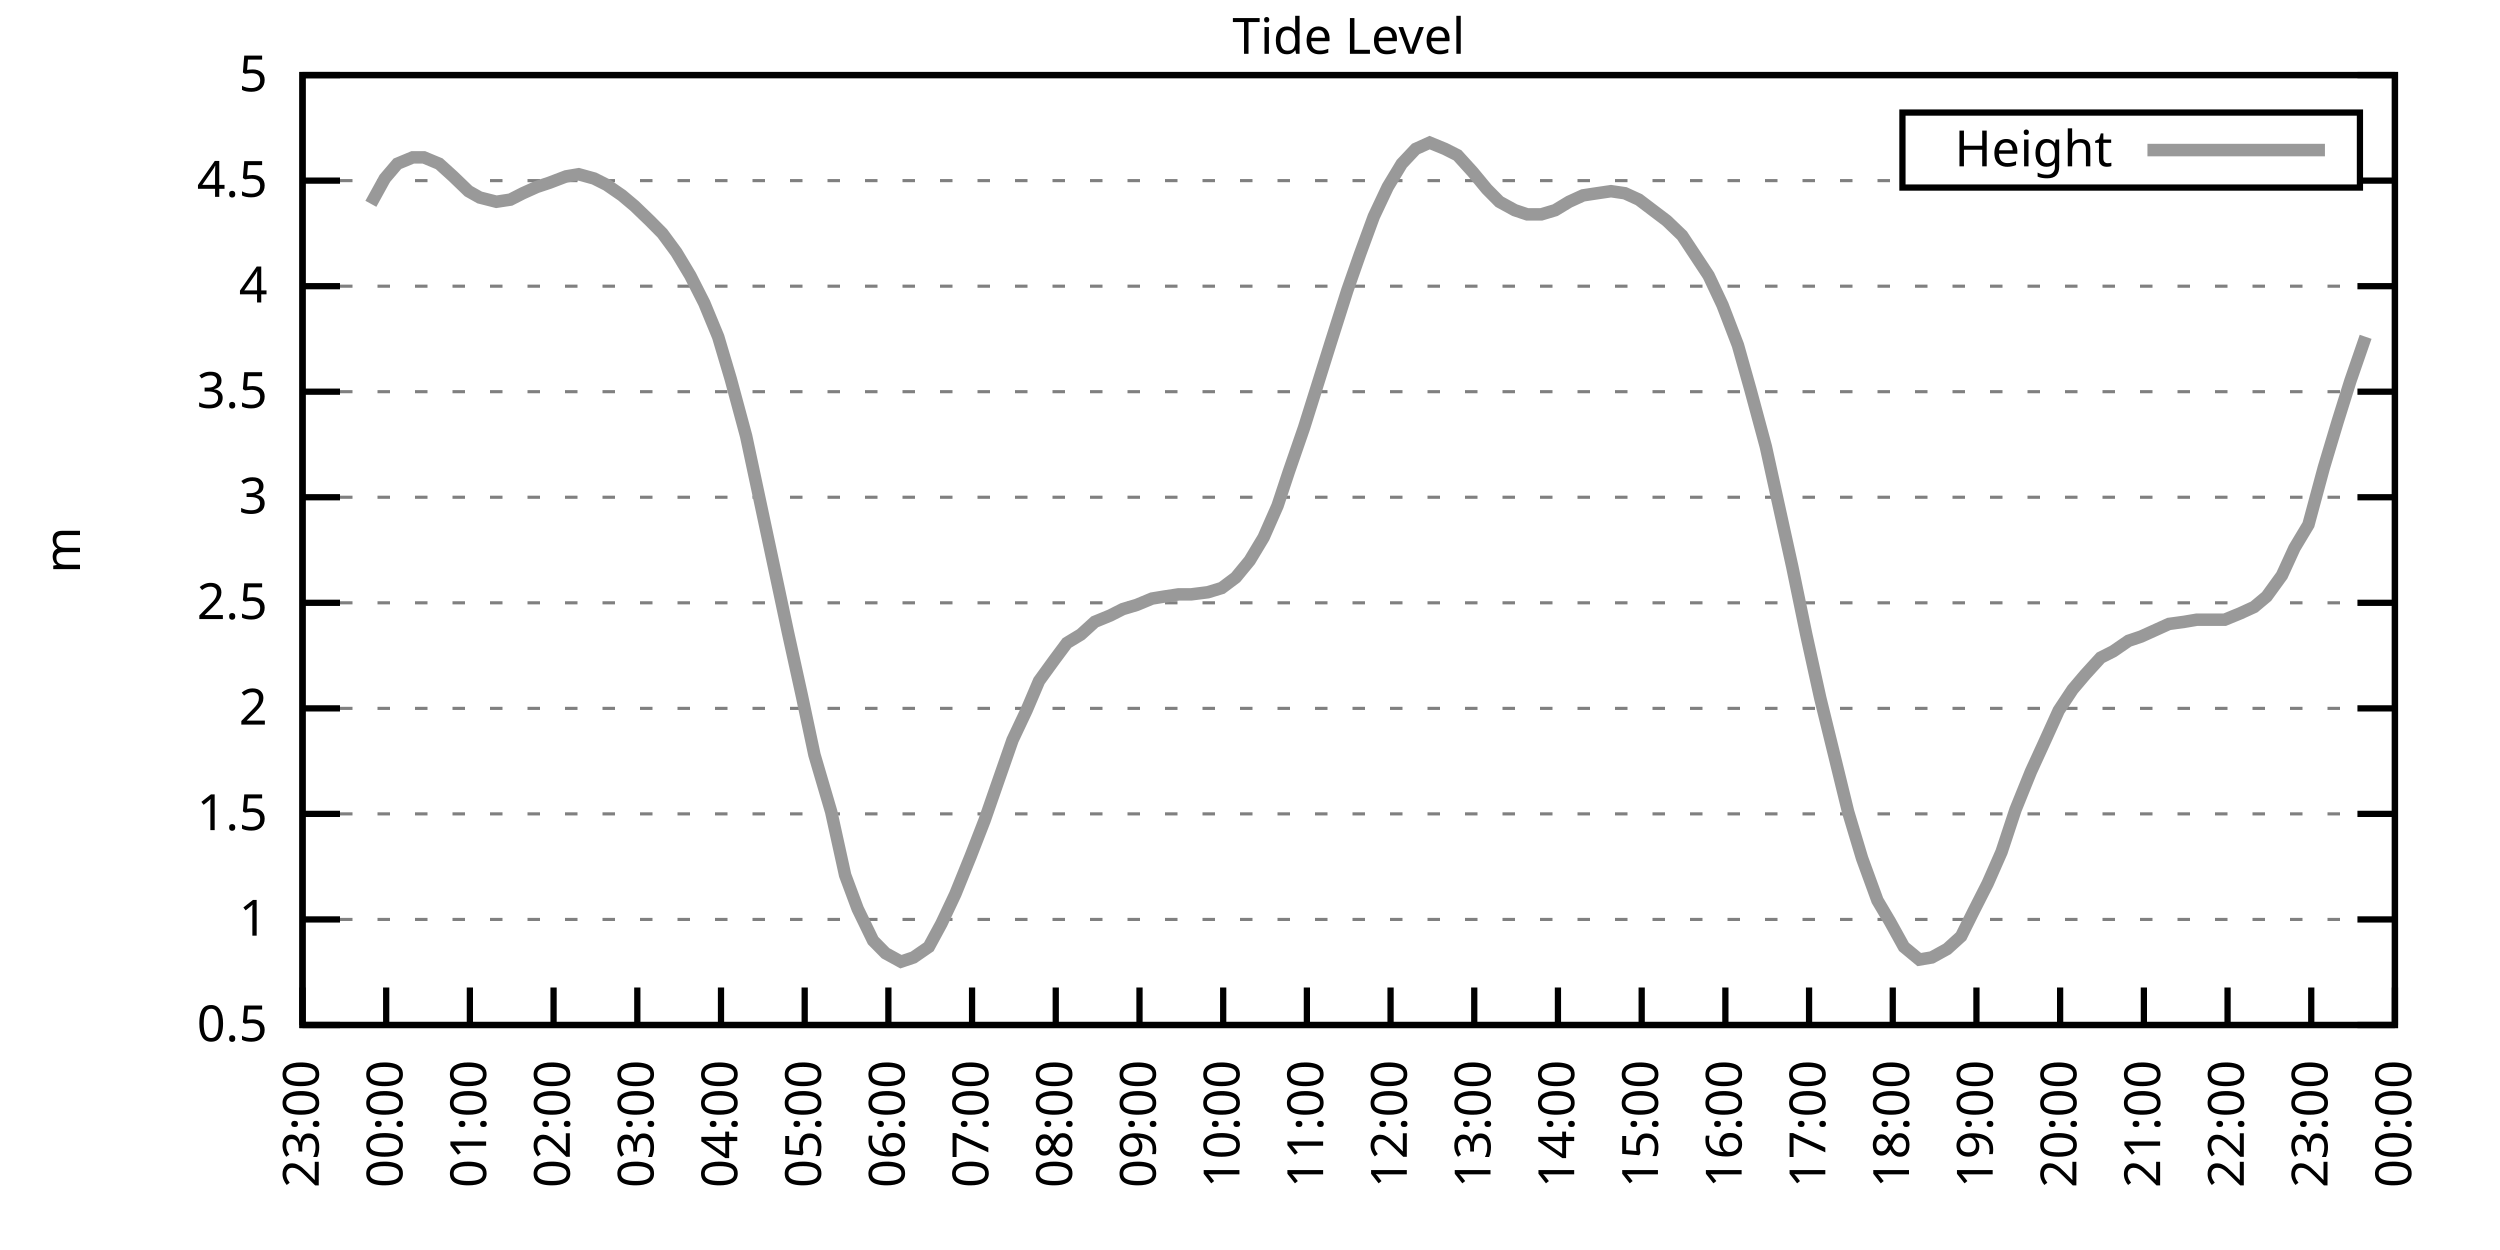
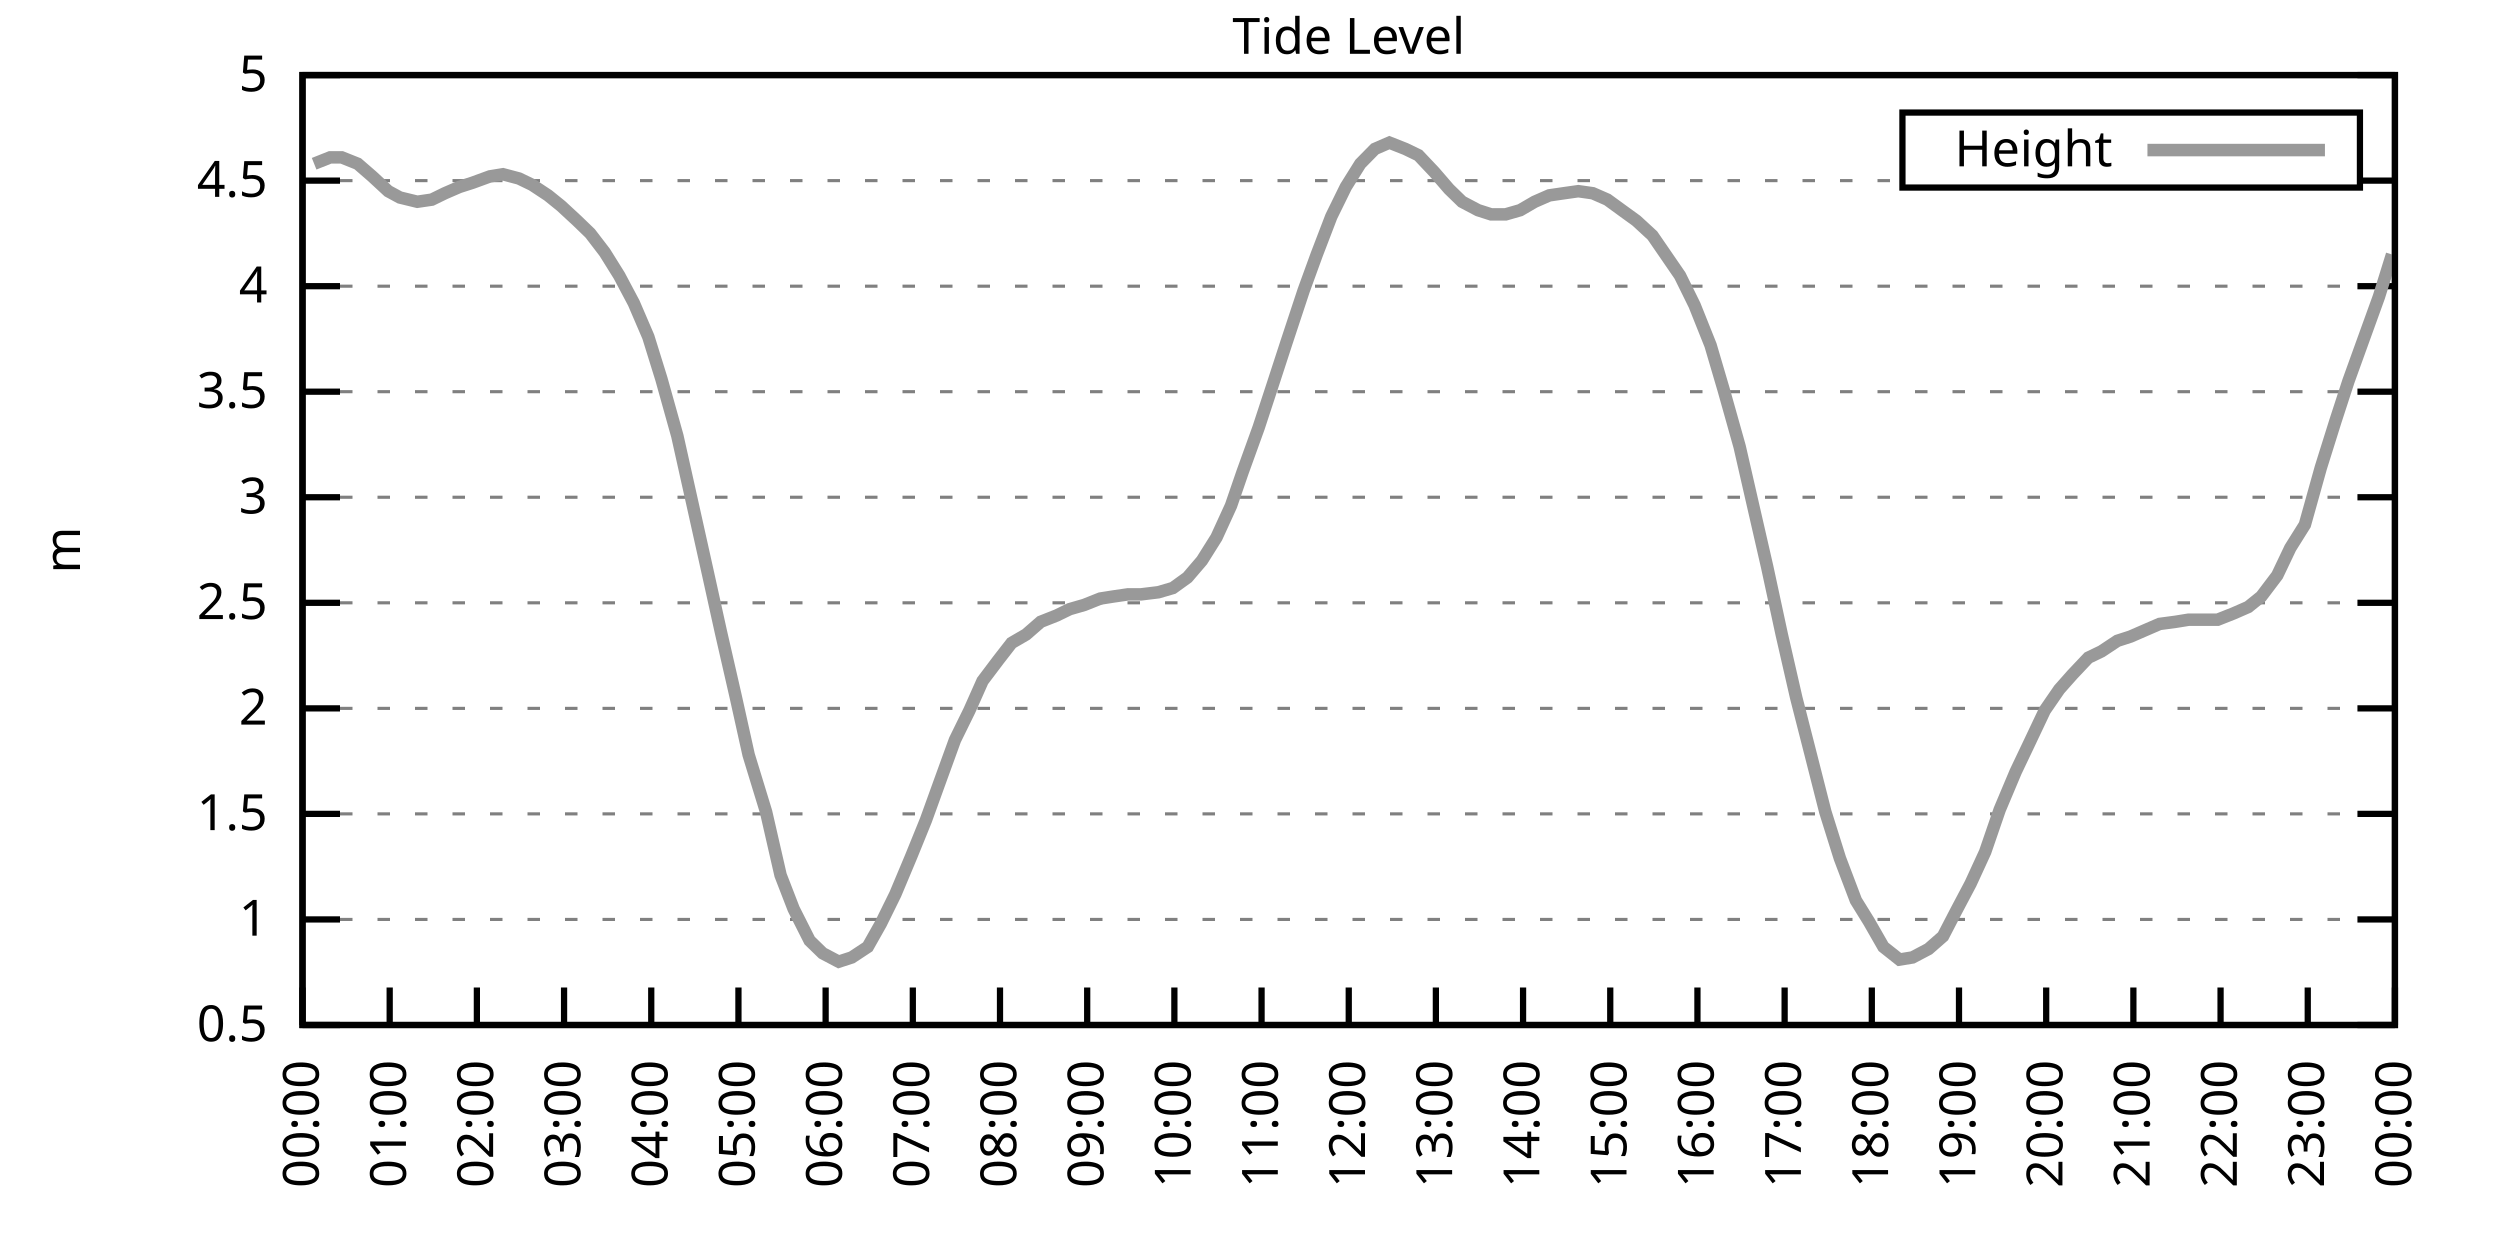
<svg xmlns="http://www.w3.org/2000/svg" xmlns:xlink="http://www.w3.org/1999/xlink" width="400" height="200" viewBox="0 0 400 200">
  <g id="gnuplot_canvas">
    <rect x="0" y="0" width="400" height="200" fill="none" />
    <defs>
      <circle id="gpDot" r="0.5" stroke-width="0.5" stroke="currentColor" />
      <path id="gpPt0" stroke-width="0.333" stroke="currentColor" d="M-1,0 h2 M0,-1 v2" />
      <path id="gpPt1" stroke-width="0.333" stroke="currentColor" d="M-1,-1 L1,1 M1,-1 L-1,1" />
      <path id="gpPt2" stroke-width="0.333" stroke="currentColor" d="M-1,0 L1,0 M0,-1 L0,1 M-1,-1 L1,1 M-1,1 L1,-1" />
      <rect id="gpPt3" stroke-width="0.333" stroke="currentColor" x="-1" y="-1" width="2" height="2" />
      <rect id="gpPt4" stroke-width="0.333" stroke="currentColor" fill="currentColor" x="-1" y="-1" width="2" height="2" />
      <circle id="gpPt5" stroke-width="0.333" stroke="currentColor" cx="0" cy="0" r="1" />
      <use xlink:href="#gpPt5" id="gpPt6" fill="currentColor" stroke="none" />
      <path id="gpPt7" stroke-width="0.333" stroke="currentColor" d="M0,-1.33 L-1.33,0.67 L1.33,0.67 z" />
      <use xlink:href="#gpPt7" id="gpPt8" fill="currentColor" stroke="none" />
      <use xlink:href="#gpPt7" id="gpPt9" stroke="currentColor" transform="rotate(180)" />
      <use xlink:href="#gpPt9" id="gpPt10" fill="currentColor" stroke="none" />
      <use xlink:href="#gpPt3" id="gpPt11" stroke="currentColor" transform="rotate(45)" />
      <use xlink:href="#gpPt11" id="gpPt12" fill="currentColor" stroke="none" />
      <path id="gpPt13" stroke-width="0.333" stroke="currentColor" d="M0,1.330 L1.265,0.411 L0.782,-1.067 L-0.782,-1.076 L-1.265,0.411 z" />
      <use xlink:href="#gpPt13" id="gpPt14" fill="currentColor" stroke="none" />
      <filter id="textbox" filterUnits="objectBoundingBox" x="0" y="0" height="1" width="1">
        <feFlood flood-color="white" flood-opacity="1" result="bgnd" />
        <feComposite in="SourceGraphic" in2="bgnd" operator="atop" />
      </filter>
      <filter id="greybox" filterUnits="objectBoundingBox" x="0" y="0" height="1" width="1">
        <feFlood flood-color="lightgrey" flood-opacity="1" result="grey" />
        <feComposite in="SourceGraphic" in2="grey" operator="atop" />
      </filter>
    </defs>
    <g fill="none" color="white" stroke="currentColor" stroke-width="1.00" stroke-linecap="butt" stroke-linejoin="miter">
</g>
    <g fill="none" color="black" stroke="currentColor" stroke-width="1.00" stroke-linecap="butt" stroke-linejoin="miter">
      <g stroke="none" shape-rendering="crispEdges">
        <polygon fill="rgb(255, 255, 255)" points="48.40,164.00 383.18,164.00 383.18,12.02 48.40,12.02 " />
      </g>
    </g>
    <g fill="none" color="black" stroke="currentColor" stroke-width="1.00" stroke-linecap="butt" stroke-linejoin="miter">
</g>
    <g fill="none" color="black" stroke="black" stroke-width="0.50" stroke-linecap="butt" stroke-linejoin="miter">
</g>
    <g fill="none" color="gray" stroke="currentColor" stroke-width="0.50" stroke-linecap="butt" stroke-linejoin="miter">
      <path stroke="gray" stroke-dasharray="2,4" class="gridline" d="M48.40,164.00 L383.19,164.00  " />
    </g>
    <g fill="none" color="gray" stroke="gray" stroke-width="1.00" stroke-linecap="butt" stroke-linejoin="miter">
</g>
    <g fill="none" color="black" stroke="currentColor" stroke-width="1.00" stroke-linecap="butt" stroke-linejoin="miter">
      <path stroke="black" d="M48.40,164.00 L54.40,164.00 M383.19,164.00 L377.19,164.00  " />
      <g transform="translate(42.80,166.60)" stroke="none" fill="black" font-family="Sans" font-size="8.00" text-anchor="end">
        <text>
          <tspan font-family="Sans"> 0.5</tspan>
        </text>
      </g>
    </g>
    <g fill="none" color="black" stroke="currentColor" stroke-width="1.00" stroke-linecap="butt" stroke-linejoin="miter">
</g>
    <g fill="none" color="black" stroke="black" stroke-width="0.50" stroke-linecap="butt" stroke-linejoin="miter">
</g>
    <g fill="none" color="gray" stroke="currentColor" stroke-width="0.50" stroke-linecap="butt" stroke-linejoin="miter">
      <path stroke="gray" stroke-dasharray="2,4" class="gridline" d="M48.40,147.11 L383.19,147.11  " />
    </g>
    <g fill="none" color="gray" stroke="gray" stroke-width="1.00" stroke-linecap="butt" stroke-linejoin="miter">
</g>
    <g fill="none" color="black" stroke="currentColor" stroke-width="1.00" stroke-linecap="butt" stroke-linejoin="miter">
      <path stroke="black" d="M48.40,147.11 L54.40,147.11 M383.19,147.11 L377.19,147.11  " />
      <g transform="translate(42.80,149.71)" stroke="none" fill="black" font-family="Sans" font-size="8.00" text-anchor="end">
        <text>
          <tspan font-family="Sans"> 1</tspan>
        </text>
      </g>
    </g>
    <g fill="none" color="black" stroke="currentColor" stroke-width="1.00" stroke-linecap="butt" stroke-linejoin="miter">
</g>
    <g fill="none" color="black" stroke="black" stroke-width="0.50" stroke-linecap="butt" stroke-linejoin="miter">
</g>
    <g fill="none" color="gray" stroke="currentColor" stroke-width="0.50" stroke-linecap="butt" stroke-linejoin="miter">
      <path stroke="gray" stroke-dasharray="2,4" class="gridline" d="M48.40,130.22 L383.19,130.22  " />
    </g>
    <g fill="none" color="gray" stroke="gray" stroke-width="1.00" stroke-linecap="butt" stroke-linejoin="miter">
</g>
    <g fill="none" color="black" stroke="currentColor" stroke-width="1.00" stroke-linecap="butt" stroke-linejoin="miter">
      <path stroke="black" d="M48.40,130.22 L54.40,130.22 M383.19,130.22 L377.19,130.22  " />
      <g transform="translate(42.80,132.82)" stroke="none" fill="black" font-family="Sans" font-size="8.00" text-anchor="end">
        <text>
          <tspan font-family="Sans"> 1.5</tspan>
        </text>
      </g>
    </g>
    <g fill="none" color="black" stroke="currentColor" stroke-width="1.00" stroke-linecap="butt" stroke-linejoin="miter">
</g>
    <g fill="none" color="black" stroke="black" stroke-width="0.50" stroke-linecap="butt" stroke-linejoin="miter">
</g>
    <g fill="none" color="gray" stroke="currentColor" stroke-width="0.50" stroke-linecap="butt" stroke-linejoin="miter">
      <path stroke="gray" stroke-dasharray="2,4" class="gridline" d="M48.40,113.34 L383.19,113.34  " />
    </g>
    <g fill="none" color="gray" stroke="gray" stroke-width="1.00" stroke-linecap="butt" stroke-linejoin="miter">
</g>
    <g fill="none" color="black" stroke="currentColor" stroke-width="1.00" stroke-linecap="butt" stroke-linejoin="miter">
      <path stroke="black" d="M48.40,113.34 L54.40,113.34 M383.19,113.34 L377.19,113.34  " />
      <g transform="translate(42.80,115.94)" stroke="none" fill="black" font-family="Sans" font-size="8.00" text-anchor="end">
        <text>
          <tspan font-family="Sans"> 2</tspan>
        </text>
      </g>
    </g>
    <g fill="none" color="black" stroke="currentColor" stroke-width="1.00" stroke-linecap="butt" stroke-linejoin="miter">
</g>
    <g fill="none" color="black" stroke="black" stroke-width="0.50" stroke-linecap="butt" stroke-linejoin="miter">
</g>
    <g fill="none" color="gray" stroke="currentColor" stroke-width="0.50" stroke-linecap="butt" stroke-linejoin="miter">
      <path stroke="gray" stroke-dasharray="2,4" class="gridline" d="M48.40,96.45 L383.19,96.45  " />
    </g>
    <g fill="none" color="gray" stroke="gray" stroke-width="1.00" stroke-linecap="butt" stroke-linejoin="miter">
</g>
    <g fill="none" color="black" stroke="currentColor" stroke-width="1.00" stroke-linecap="butt" stroke-linejoin="miter">
      <path stroke="black" d="M48.40,96.45 L54.40,96.45 M383.19,96.45 L377.19,96.45  " />
      <g transform="translate(42.80,99.05)" stroke="none" fill="black" font-family="Sans" font-size="8.00" text-anchor="end">
        <text>
          <tspan font-family="Sans"> 2.5</tspan>
        </text>
      </g>
    </g>
    <g fill="none" color="black" stroke="currentColor" stroke-width="1.00" stroke-linecap="butt" stroke-linejoin="miter">
</g>
    <g fill="none" color="black" stroke="black" stroke-width="0.50" stroke-linecap="butt" stroke-linejoin="miter">
</g>
    <g fill="none" color="gray" stroke="currentColor" stroke-width="0.50" stroke-linecap="butt" stroke-linejoin="miter">
      <path stroke="gray" stroke-dasharray="2,4" class="gridline" d="M48.40,79.56 L383.19,79.56  " />
    </g>
    <g fill="none" color="gray" stroke="gray" stroke-width="1.00" stroke-linecap="butt" stroke-linejoin="miter">
</g>
    <g fill="none" color="black" stroke="currentColor" stroke-width="1.00" stroke-linecap="butt" stroke-linejoin="miter">
      <path stroke="black" d="M48.40,79.56 L54.40,79.56 M383.19,79.56 L377.19,79.56  " />
      <g transform="translate(42.80,82.16)" stroke="none" fill="black" font-family="Sans" font-size="8.00" text-anchor="end">
        <text>
          <tspan font-family="Sans"> 3</tspan>
        </text>
      </g>
    </g>
    <g fill="none" color="black" stroke="currentColor" stroke-width="1.00" stroke-linecap="butt" stroke-linejoin="miter">
</g>
    <g fill="none" color="black" stroke="black" stroke-width="0.50" stroke-linecap="butt" stroke-linejoin="miter">
</g>
    <g fill="none" color="gray" stroke="currentColor" stroke-width="0.50" stroke-linecap="butt" stroke-linejoin="miter">
      <path stroke="gray" stroke-dasharray="2,4" class="gridline" d="M48.40,62.67 L383.19,62.67  " />
    </g>
    <g fill="none" color="gray" stroke="gray" stroke-width="1.00" stroke-linecap="butt" stroke-linejoin="miter">
</g>
    <g fill="none" color="black" stroke="currentColor" stroke-width="1.00" stroke-linecap="butt" stroke-linejoin="miter">
      <path stroke="black" d="M48.40,62.67 L54.40,62.67 M383.19,62.67 L377.19,62.67  " />
      <g transform="translate(42.80,65.27)" stroke="none" fill="black" font-family="Sans" font-size="8.00" text-anchor="end">
        <text>
          <tspan font-family="Sans"> 3.5</tspan>
        </text>
      </g>
    </g>
    <g fill="none" color="black" stroke="currentColor" stroke-width="1.00" stroke-linecap="butt" stroke-linejoin="miter">
</g>
    <g fill="none" color="black" stroke="black" stroke-width="0.50" stroke-linecap="butt" stroke-linejoin="miter">
</g>
    <g fill="none" color="gray" stroke="currentColor" stroke-width="0.50" stroke-linecap="butt" stroke-linejoin="miter">
      <path stroke="gray" stroke-dasharray="2,4" class="gridline" d="M48.40,45.79 L383.19,45.79  " />
    </g>
    <g fill="none" color="gray" stroke="gray" stroke-width="1.00" stroke-linecap="butt" stroke-linejoin="miter">
</g>
    <g fill="none" color="black" stroke="currentColor" stroke-width="1.00" stroke-linecap="butt" stroke-linejoin="miter">
      <path stroke="black" d="M48.40,45.79 L54.40,45.79 M383.19,45.79 L377.19,45.79  " />
      <g transform="translate(42.80,48.39)" stroke="none" fill="black" font-family="Sans" font-size="8.00" text-anchor="end">
        <text>
          <tspan font-family="Sans"> 4</tspan>
        </text>
      </g>
    </g>
    <g fill="none" color="black" stroke="currentColor" stroke-width="1.00" stroke-linecap="butt" stroke-linejoin="miter">
</g>
    <g fill="none" color="black" stroke="black" stroke-width="0.50" stroke-linecap="butt" stroke-linejoin="miter">
</g>
    <g fill="none" color="gray" stroke="currentColor" stroke-width="0.50" stroke-linecap="butt" stroke-linejoin="miter">
      <path stroke="gray" stroke-dasharray="2,4" class="gridline" d="M48.40,28.90 L304.39,28.90 M377.59,28.90 L383.19,28.90  " />
    </g>
    <g fill="none" color="gray" stroke="gray" stroke-width="1.00" stroke-linecap="butt" stroke-linejoin="miter">
</g>
    <g fill="none" color="black" stroke="currentColor" stroke-width="1.00" stroke-linecap="butt" stroke-linejoin="miter">
      <path stroke="black" d="M48.40,28.90 L54.40,28.90 M383.19,28.90 L377.19,28.90  " />
      <g transform="translate(42.80,31.50)" stroke="none" fill="black" font-family="Sans" font-size="8.00" text-anchor="end">
        <text>
          <tspan font-family="Sans"> 4.5</tspan>
        </text>
      </g>
    </g>
    <g fill="none" color="black" stroke="currentColor" stroke-width="1.00" stroke-linecap="butt" stroke-linejoin="miter">
</g>
    <g fill="none" color="black" stroke="black" stroke-width="0.50" stroke-linecap="butt" stroke-linejoin="miter">
</g>
    <g fill="none" color="gray" stroke="currentColor" stroke-width="0.50" stroke-linecap="butt" stroke-linejoin="miter">
      <path stroke="gray" stroke-dasharray="2,4" class="gridline" d="M48.40,12.01 L383.19,12.01  " />
    </g>
    <g fill="none" color="gray" stroke="gray" stroke-width="1.00" stroke-linecap="butt" stroke-linejoin="miter">
</g>
    <g fill="none" color="black" stroke="currentColor" stroke-width="1.00" stroke-linecap="butt" stroke-linejoin="miter">
      <path stroke="black" d="M48.40,12.01 L54.40,12.01 M383.19,12.01 L377.19,12.01  " />
      <g transform="translate(42.80,14.61)" stroke="none" fill="black" font-family="Sans" font-size="8.00" text-anchor="end">
        <text>
          <tspan font-family="Sans"> 5</tspan>
        </text>
      </g>
    </g>
    <g fill="none" color="black" stroke="currentColor" stroke-width="1.00" stroke-linecap="butt" stroke-linejoin="miter">
      <path stroke="black" d="M48.40,164.00 L48.40,158.00  " />
      <g transform="translate(51.00,169.60) rotate(270.00)" stroke="none" fill="black" font-family="Sans" font-size="8.00" text-anchor="end">
        <text>
-           <tspan font-family="Sans">23:00</tspan>
-         </text>
-       </g>
-     </g>
-     <g fill="none" color="black" stroke="currentColor" stroke-width="1.00" stroke-linecap="butt" stroke-linejoin="miter">
-       <path stroke="black" d="M61.79,164.00 L61.79,158.00  " />
-       <g transform="translate(64.39,169.60) rotate(270.00)" stroke="none" fill="black" font-family="Sans" font-size="8.00" text-anchor="end">
-         <text>
          <tspan font-family="Sans">00:00</tspan>
        </text>
      </g>
    </g>
    <g fill="none" color="black" stroke="currentColor" stroke-width="1.00" stroke-linecap="butt" stroke-linejoin="miter">
-       <path stroke="black" d="M75.18,164.00 L75.18,158.00  " />
-       <g transform="translate(77.78,169.60) rotate(270.00)" stroke="none" fill="black" font-family="Sans" font-size="8.00" text-anchor="end">
+       <path stroke="black" d="M62.35,164.00 L62.35,158.00  " />
+       <g transform="translate(64.95,169.60) rotate(270.00)" stroke="none" fill="black" font-family="Sans" font-size="8.00" text-anchor="end">
        <text>
          <tspan font-family="Sans">01:00</tspan>
        </text>
      </g>
    </g>
    <g fill="none" color="black" stroke="currentColor" stroke-width="1.00" stroke-linecap="butt" stroke-linejoin="miter">
-       <path stroke="black" d="M88.57,164.00 L88.57,158.00  " />
-       <g transform="translate(91.17,169.60) rotate(270.00)" stroke="none" fill="black" font-family="Sans" font-size="8.00" text-anchor="end">
+       <path stroke="black" d="M76.30,164.00 L76.30,158.00  " />
+       <g transform="translate(78.90,169.60) rotate(270.00)" stroke="none" fill="black" font-family="Sans" font-size="8.00" text-anchor="end">
        <text>
          <tspan font-family="Sans">02:00</tspan>
        </text>
      </g>
    </g>
    <g fill="none" color="black" stroke="currentColor" stroke-width="1.00" stroke-linecap="butt" stroke-linejoin="miter">
-       <path stroke="black" d="M101.97,164.00 L101.97,158.00  " />
-       <g transform="translate(104.57,169.60) rotate(270.00)" stroke="none" fill="black" font-family="Sans" font-size="8.00" text-anchor="end">
+       <path stroke="black" d="M90.25,164.00 L90.25,158.00  " />
+       <g transform="translate(92.85,169.60) rotate(270.00)" stroke="none" fill="black" font-family="Sans" font-size="8.00" text-anchor="end">
        <text>
          <tspan font-family="Sans">03:00</tspan>
        </text>
      </g>
    </g>
    <g fill="none" color="black" stroke="currentColor" stroke-width="1.00" stroke-linecap="butt" stroke-linejoin="miter">
-       <path stroke="black" d="M115.36,164.00 L115.36,158.00  " />
-       <g transform="translate(117.96,169.60) rotate(270.00)" stroke="none" fill="black" font-family="Sans" font-size="8.00" text-anchor="end">
+       <path stroke="black" d="M104.20,164.00 L104.20,158.00  " />
+       <g transform="translate(106.80,169.60) rotate(270.00)" stroke="none" fill="black" font-family="Sans" font-size="8.00" text-anchor="end">
        <text>
          <tspan font-family="Sans">04:00</tspan>
        </text>
      </g>
    </g>
    <g fill="none" color="black" stroke="currentColor" stroke-width="1.00" stroke-linecap="butt" stroke-linejoin="miter">
-       <path stroke="black" d="M128.75,164.00 L128.75,158.00  " />
-       <g transform="translate(131.35,169.60) rotate(270.00)" stroke="none" fill="black" font-family="Sans" font-size="8.00" text-anchor="end">
+       <path stroke="black" d="M118.15,164.00 L118.15,158.00  " />
+       <g transform="translate(120.75,169.60) rotate(270.00)" stroke="none" fill="black" font-family="Sans" font-size="8.00" text-anchor="end">
        <text>
          <tspan font-family="Sans">05:00</tspan>
        </text>
      </g>
    </g>
    <g fill="none" color="black" stroke="currentColor" stroke-width="1.00" stroke-linecap="butt" stroke-linejoin="miter">
-       <path stroke="black" d="M142.14,164.00 L142.14,158.00  " />
-       <g transform="translate(144.74,169.60) rotate(270.00)" stroke="none" fill="black" font-family="Sans" font-size="8.00" text-anchor="end">
+       <path stroke="black" d="M132.10,164.00 L132.10,158.00  " />
+       <g transform="translate(134.70,169.60) rotate(270.00)" stroke="none" fill="black" font-family="Sans" font-size="8.00" text-anchor="end">
        <text>
          <tspan font-family="Sans">06:00</tspan>
        </text>
      </g>
    </g>
    <g fill="none" color="black" stroke="currentColor" stroke-width="1.00" stroke-linecap="butt" stroke-linejoin="miter">
-       <path stroke="black" d="M155.53,164.00 L155.53,158.00  " />
-       <g transform="translate(158.13,169.60) rotate(270.00)" stroke="none" fill="black" font-family="Sans" font-size="8.00" text-anchor="end">
+       <path stroke="black" d="M146.05,164.00 L146.05,158.00  " />
+       <g transform="translate(148.65,169.60) rotate(270.00)" stroke="none" fill="black" font-family="Sans" font-size="8.00" text-anchor="end">
        <text>
          <tspan font-family="Sans">07:00</tspan>
        </text>
      </g>
    </g>
    <g fill="none" color="black" stroke="currentColor" stroke-width="1.00" stroke-linecap="butt" stroke-linejoin="miter">
-       <path stroke="black" d="M168.92,164.00 L168.92,158.00  " />
-       <g transform="translate(171.52,169.60) rotate(270.00)" stroke="none" fill="black" font-family="Sans" font-size="8.00" text-anchor="end">
+       <path stroke="black" d="M160.00,164.00 L160.00,158.00  " />
+       <g transform="translate(162.60,169.60) rotate(270.00)" stroke="none" fill="black" font-family="Sans" font-size="8.00" text-anchor="end">
        <text>
          <tspan font-family="Sans">08:00</tspan>
        </text>
      </g>
    </g>
    <g fill="none" color="black" stroke="currentColor" stroke-width="1.00" stroke-linecap="butt" stroke-linejoin="miter">
-       <path stroke="black" d="M182.32,164.00 L182.32,158.00  " />
-       <g transform="translate(184.92,169.60) rotate(270.00)" stroke="none" fill="black" font-family="Sans" font-size="8.00" text-anchor="end">
+       <path stroke="black" d="M173.95,164.00 L173.95,158.00  " />
+       <g transform="translate(176.55,169.60) rotate(270.00)" stroke="none" fill="black" font-family="Sans" font-size="8.00" text-anchor="end">
        <text>
          <tspan font-family="Sans">09:00</tspan>
        </text>
      </g>
    </g>
    <g fill="none" color="black" stroke="currentColor" stroke-width="1.00" stroke-linecap="butt" stroke-linejoin="miter">
-       <path stroke="black" d="M195.71,164.00 L195.71,158.00  " />
-       <g transform="translate(198.31,169.60) rotate(270.00)" stroke="none" fill="black" font-family="Sans" font-size="8.00" text-anchor="end">
+       <path stroke="black" d="M187.90,164.00 L187.90,158.00  " />
+       <g transform="translate(190.50,169.60) rotate(270.00)" stroke="none" fill="black" font-family="Sans" font-size="8.00" text-anchor="end">
        <text>
          <tspan font-family="Sans">10:00</tspan>
        </text>
      </g>
    </g>
    <g fill="none" color="black" stroke="currentColor" stroke-width="1.00" stroke-linecap="butt" stroke-linejoin="miter">
-       <path stroke="black" d="M209.10,164.00 L209.10,158.00  " />
-       <g transform="translate(211.70,169.60) rotate(270.00)" stroke="none" fill="black" font-family="Sans" font-size="8.00" text-anchor="end">
+       <path stroke="black" d="M201.85,164.00 L201.85,158.00  " />
+       <g transform="translate(204.45,169.60) rotate(270.00)" stroke="none" fill="black" font-family="Sans" font-size="8.00" text-anchor="end">
        <text>
          <tspan font-family="Sans">11:00</tspan>
        </text>
      </g>
    </g>
    <g fill="none" color="black" stroke="currentColor" stroke-width="1.00" stroke-linecap="butt" stroke-linejoin="miter">
-       <path stroke="black" d="M222.49,164.00 L222.49,158.00  " />
-       <g transform="translate(225.09,169.60) rotate(270.00)" stroke="none" fill="black" font-family="Sans" font-size="8.00" text-anchor="end">
+       <path stroke="black" d="M215.80,164.00 L215.80,158.00  " />
+       <g transform="translate(218.40,169.60) rotate(270.00)" stroke="none" fill="black" font-family="Sans" font-size="8.00" text-anchor="end">
        <text>
          <tspan font-family="Sans">12:00</tspan>
        </text>
      </g>
    </g>
    <g fill="none" color="black" stroke="currentColor" stroke-width="1.00" stroke-linecap="butt" stroke-linejoin="miter">
-       <path stroke="black" d="M235.88,164.00 L235.88,158.00  " />
-       <g transform="translate(238.48,169.60) rotate(270.00)" stroke="none" fill="black" font-family="Sans" font-size="8.00" text-anchor="end">
+       <path stroke="black" d="M229.74,164.00 L229.74,158.00  " />
+       <g transform="translate(232.34,169.60) rotate(270.00)" stroke="none" fill="black" font-family="Sans" font-size="8.00" text-anchor="end">
        <text>
          <tspan font-family="Sans">13:00</tspan>
        </text>
      </g>
    </g>
    <g fill="none" color="black" stroke="currentColor" stroke-width="1.00" stroke-linecap="butt" stroke-linejoin="miter">
-       <path stroke="black" d="M249.27,164.00 L249.27,158.00  " />
-       <g transform="translate(251.87,169.60) rotate(270.00)" stroke="none" fill="black" font-family="Sans" font-size="8.00" text-anchor="end">
+       <path stroke="black" d="M243.69,164.00 L243.69,158.00  " />
+       <g transform="translate(246.29,169.60) rotate(270.00)" stroke="none" fill="black" font-family="Sans" font-size="8.00" text-anchor="end">
        <text>
          <tspan font-family="Sans">14:00</tspan>
        </text>
      </g>
    </g>
    <g fill="none" color="black" stroke="currentColor" stroke-width="1.00" stroke-linecap="butt" stroke-linejoin="miter">
-       <path stroke="black" d="M262.67,164.00 L262.67,158.00  " />
-       <g transform="translate(265.27,169.60) rotate(270.00)" stroke="none" fill="black" font-family="Sans" font-size="8.00" text-anchor="end">
+       <path stroke="black" d="M257.64,164.00 L257.64,158.00  " />
+       <g transform="translate(260.24,169.60) rotate(270.00)" stroke="none" fill="black" font-family="Sans" font-size="8.00" text-anchor="end">
        <text>
          <tspan font-family="Sans">15:00</tspan>
        </text>
      </g>
    </g>
    <g fill="none" color="black" stroke="currentColor" stroke-width="1.00" stroke-linecap="butt" stroke-linejoin="miter">
-       <path stroke="black" d="M276.06,164.00 L276.06,158.00  " />
-       <g transform="translate(278.66,169.60) rotate(270.00)" stroke="none" fill="black" font-family="Sans" font-size="8.00" text-anchor="end">
+       <path stroke="black" d="M271.59,164.00 L271.59,158.00  " />
+       <g transform="translate(274.19,169.60) rotate(270.00)" stroke="none" fill="black" font-family="Sans" font-size="8.00" text-anchor="end">
        <text>
          <tspan font-family="Sans">16:00</tspan>
        </text>
      </g>
    </g>
    <g fill="none" color="black" stroke="currentColor" stroke-width="1.00" stroke-linecap="butt" stroke-linejoin="miter">
-       <path stroke="black" d="M289.45,164.00 L289.45,158.00  " />
-       <g transform="translate(292.05,169.60) rotate(270.00)" stroke="none" fill="black" font-family="Sans" font-size="8.00" text-anchor="end">
+       <path stroke="black" d="M285.54,164.00 L285.54,158.00  " />
+       <g transform="translate(288.14,169.60) rotate(270.00)" stroke="none" fill="black" font-family="Sans" font-size="8.00" text-anchor="end">
        <text>
          <tspan font-family="Sans">17:00</tspan>
        </text>
      </g>
    </g>
    <g fill="none" color="black" stroke="currentColor" stroke-width="1.00" stroke-linecap="butt" stroke-linejoin="miter">
-       <path stroke="black" d="M302.84,164.00 L302.84,158.00  " />
-       <g transform="translate(305.44,169.60) rotate(270.00)" stroke="none" fill="black" font-family="Sans" font-size="8.00" text-anchor="end">
+       <path stroke="black" d="M299.49,164.00 L299.49,158.00  " />
+       <g transform="translate(302.09,169.60) rotate(270.00)" stroke="none" fill="black" font-family="Sans" font-size="8.00" text-anchor="end">
        <text>
          <tspan font-family="Sans">18:00</tspan>
        </text>
      </g>
    </g>
    <g fill="none" color="black" stroke="currentColor" stroke-width="1.00" stroke-linecap="butt" stroke-linejoin="miter">
-       <path stroke="black" d="M316.23,164.00 L316.23,158.00  " />
-       <g transform="translate(318.83,169.60) rotate(270.00)" stroke="none" fill="black" font-family="Sans" font-size="8.00" text-anchor="end">
+       <path stroke="black" d="M313.44,164.00 L313.44,158.00  " />
+       <g transform="translate(316.04,169.60) rotate(270.00)" stroke="none" fill="black" font-family="Sans" font-size="8.00" text-anchor="end">
        <text>
          <tspan font-family="Sans">19:00</tspan>
        </text>
      </g>
    </g>
    <g fill="none" color="black" stroke="currentColor" stroke-width="1.00" stroke-linecap="butt" stroke-linejoin="miter">
-       <path stroke="black" d="M329.62,164.00 L329.62,158.00  " />
-       <g transform="translate(332.22,169.60) rotate(270.00)" stroke="none" fill="black" font-family="Sans" font-size="8.00" text-anchor="end">
+       <path stroke="black" d="M327.39,164.00 L327.39,158.00  " />
+       <g transform="translate(329.99,169.60) rotate(270.00)" stroke="none" fill="black" font-family="Sans" font-size="8.00" text-anchor="end">
        <text>
          <tspan font-family="Sans">20:00</tspan>
        </text>
      </g>
    </g>
    <g fill="none" color="black" stroke="currentColor" stroke-width="1.00" stroke-linecap="butt" stroke-linejoin="miter">
-       <path stroke="black" d="M343.02,164.00 L343.02,158.00  " />
-       <g transform="translate(345.62,169.60) rotate(270.00)" stroke="none" fill="black" font-family="Sans" font-size="8.00" text-anchor="end">
+       <path stroke="black" d="M341.34,164.00 L341.34,158.00  " />
+       <g transform="translate(343.94,169.60) rotate(270.00)" stroke="none" fill="black" font-family="Sans" font-size="8.00" text-anchor="end">
        <text>
          <tspan font-family="Sans">21:00</tspan>
        </text>
      </g>
    </g>
    <g fill="none" color="black" stroke="currentColor" stroke-width="1.00" stroke-linecap="butt" stroke-linejoin="miter">
-       <path stroke="black" d="M356.41,164.00 L356.41,158.00  " />
-       <g transform="translate(359.01,169.60) rotate(270.00)" stroke="none" fill="black" font-family="Sans" font-size="8.00" text-anchor="end">
+       <path stroke="black" d="M355.29,164.00 L355.29,158.00  " />
+       <g transform="translate(357.89,169.60) rotate(270.00)" stroke="none" fill="black" font-family="Sans" font-size="8.00" text-anchor="end">
        <text>
          <tspan font-family="Sans">22:00</tspan>
        </text>
      </g>
    </g>
    <g fill="none" color="black" stroke="currentColor" stroke-width="1.00" stroke-linecap="butt" stroke-linejoin="miter">
-       <path stroke="black" d="M369.80,164.00 L369.80,158.00  " />
-       <g transform="translate(372.40,169.60) rotate(270.00)" stroke="none" fill="black" font-family="Sans" font-size="8.00" text-anchor="end">
+       <path stroke="black" d="M369.24,164.00 L369.24,158.00  " />
+       <g transform="translate(371.84,169.60) rotate(270.00)" stroke="none" fill="black" font-family="Sans" font-size="8.00" text-anchor="end">
        <text>
          <tspan font-family="Sans">23:00</tspan>
        </text>
      </g>
    </g>
    <g fill="none" color="black" stroke="currentColor" stroke-width="1.00" stroke-linecap="butt" stroke-linejoin="miter">
      <path stroke="black" d="M383.19,164.00 L383.19,158.00  " />
      <g transform="translate(385.79,169.60) rotate(270.00)" stroke="none" fill="black" font-family="Sans" font-size="8.00" text-anchor="end">
        <text>
          <tspan font-family="Sans">00:00</tspan>
        </text>
      </g>
    </g>
    <g fill="none" color="black" stroke="currentColor" stroke-width="1.00" stroke-linecap="butt" stroke-linejoin="miter">
</g>
    <g fill="none" color="black" stroke="currentColor" stroke-width="1.00" stroke-linecap="butt" stroke-linejoin="miter">
      <path stroke="black" d="M48.40,12.01 L48.40,164.00 L383.19,164.00 L383.19,12.01 L48.40,12.01 Z  " />
    </g>
    <g fill="none" color="black" stroke="currentColor" stroke-width="1.00" stroke-linecap="butt" stroke-linejoin="miter">
</g>
    <g fill="none" color="black" stroke="currentColor" stroke-width="1.00" stroke-linecap="butt" stroke-linejoin="miter">
      <path stroke="black" d="M304.39,30.01 L304.39,18.01 L377.59,18.01 L377.59,30.01 L304.39,30.01 Z  " />
    </g>
    <g id="Tide_level_plot_1">
      <g fill="none" color="white" stroke="black" stroke-width="2.00" stroke-linecap="butt" stroke-linejoin="miter">
</g>
      <g fill="none" color="black" stroke="currentColor" stroke-width="2.00" stroke-linecap="butt" stroke-linejoin="miter">
        <g transform="translate(337.99,26.61)" stroke="none" fill="black" font-family="Sans" font-size="8.00" text-anchor="end">
          <text>
            <tspan font-family="Sans">Height</tspan>
          </text>
        </g>
      </g>
      <g fill="none" color="black" stroke="currentColor" stroke-width="2.00" stroke-linecap="butt" stroke-linejoin="miter">
-         <path stroke="rgb(153, 153, 153)" d="M343.59,24.01 L371.99,24.01 M59.34,32.61 L61.57,28.56 L63.58,26.20 L66.03,25.18 L67.82,25.18 L70.27,26.20   L72.50,28.22 L74.96,30.59 L76.75,31.60 L79.42,32.28 L81.66,31.94 L83.66,30.92 L85.90,29.91 L87.91,29.24   L90.58,28.22 L92.59,27.88 L95.05,28.56 L97.06,29.57 L99.51,31.26 L101.52,32.95 L103.98,35.32 L105.98,37.34   L108.22,40.38 L110.45,44.10 L112.68,48.49 L114.91,53.89 L116.92,60.65 L119.38,69.77 L121.83,81.25 L124.06,91.72   L126.07,101.18 L128.30,111.31 L130.31,120.77 L132.99,129.89 L135.22,140.02 L137.23,145.42 L139.69,150.49 L141.69,152.52   L144.15,153.87 L146.16,153.19 L148.61,151.50 L150.62,147.79 L152.85,143.06 L155.31,136.98 L157.54,131.24 L159.77,124.82   L162.01,118.40 L164.24,113.67 L166.25,108.95 L168.70,105.57 L170.71,102.87 L172.94,101.52 L175.17,99.49 L177.63,98.48   L179.64,97.46 L181.87,96.79 L184.32,95.77 L186.33,95.44 L188.57,95.10 L190.57,95.10 L193.25,94.76 L195.48,94.08   L197.72,92.40 L199.95,89.69 L202.18,85.98 L204.41,80.91 L206.20,75.51 L208.65,68.42 L210.88,61.32 L212.89,54.90   L215.57,46.46 L217.58,40.72 L219.81,34.64 L222.04,29.91 L224.28,26.20 L226.51,23.83 L228.74,22.82 L231.20,23.83   L233.20,24.84 L235.66,27.55 L237.89,30.25 L239.90,32.28 L242.36,33.63 L244.36,34.30 L246.60,34.30 L248.83,33.63   L251.06,32.28 L253.29,31.26 L255.52,30.92 L257.76,30.59 L259.99,30.92 L262.22,31.94 L264.45,33.63 L266.68,35.32   L269.14,37.68 L271.15,40.72 L273.38,44.10 L275.61,48.83 L278.07,55.24 L280.07,62.34 L282.53,71.45 L284.76,81.59   L286.77,90.71 L289.00,101.52 L291.23,111.65 L293.47,120.77 L295.70,129.89 L297.93,137.32 L300.39,144.07 L302.39,147.45   L304.63,151.50 L307.08,153.53 L309.09,153.19 L311.54,151.84 L313.78,149.81 L315.79,145.76 L318.02,141.37 L320.25,136.30   L322.48,129.55 L324.94,123.47 L326.95,119.08 L329.40,113.67 L331.63,110.30 L333.64,107.93 L336.10,105.23 L338.10,104.22   L340.56,102.53 L342.57,101.85 L344.80,100.84 L347.03,99.83 L349.49,99.49 L351.50,99.15 L353.73,99.15 L355.96,99.15   L358.42,98.14 L360.65,97.12 L362.66,95.44 L365.11,92.06 L367.12,87.67 L369.35,83.95 L371.81,74.83 L374.04,67.40   L376.05,60.98 L378.50,53.89  " />
+         <path stroke="rgb(153, 153, 153)" d="M343.59,24.01 L371.99,24.01 M50.26,26.20 L52.82,25.18 L54.68,25.18 L57.23,26.20 L59.56,28.22 L62.12,30.59   L63.98,31.60 L66.77,32.28 L69.09,31.94 L71.18,30.92 L73.51,29.91 L75.60,29.24 L78.39,28.22 L80.48,27.88   L83.04,28.56 L85.13,29.57 L87.69,31.26 L89.78,32.95 L92.34,35.32 L94.43,37.34 L96.76,40.38 L99.08,44.10   L101.41,48.49 L103.73,53.89 L105.83,60.65 L108.38,69.77 L110.94,81.25 L113.27,91.72 L115.36,101.18 L117.68,111.31   L119.78,120.77 L122.57,129.89 L124.89,140.02 L126.98,145.42 L129.54,150.49 L131.63,152.52 L134.19,153.87 L136.28,153.19   L138.84,151.50 L140.93,147.79 L143.26,143.06 L145.81,136.98 L148.14,131.24 L150.46,124.82 L152.79,118.40 L155.11,113.67   L157.21,108.95 L159.76,105.57 L161.86,102.87 L164.18,101.52 L166.51,99.49 L169.06,98.48 L171.16,97.46 L173.48,96.79   L176.04,95.77 L178.13,95.44 L180.46,95.10 L182.55,95.10 L185.34,94.76 L187.66,94.08 L189.99,92.40 L192.31,89.69   L194.64,85.98 L196.96,80.91 L198.82,75.51 L201.38,68.42 L203.71,61.32 L205.80,54.90 L208.59,46.46 L210.68,40.72   L213.01,34.64 L215.33,29.91 L217.65,26.20 L219.98,23.83 L222.30,22.82 L224.86,23.83 L226.95,24.84 L229.51,27.55   L231.84,30.25 L233.93,32.28 L236.49,33.63 L238.58,34.30 L240.90,34.30 L243.23,33.63 L245.55,32.28 L247.88,31.26   L250.20,30.92 L252.53,30.59 L254.85,30.92 L257.18,31.94 L259.50,33.63 L261.83,35.32 L264.39,37.68 L266.48,40.72   L268.80,44.10 L271.13,48.83 L273.69,55.24 L275.78,62.34 L278.34,71.45 L280.66,81.59 L282.75,90.71 L285.08,101.52   L287.40,111.65 L289.73,120.77 L292.05,129.89 L294.38,137.32 L296.94,144.07 L299.03,147.45 L301.35,151.50 L303.91,153.53   L306.00,153.19 L308.56,151.84 L310.88,149.81 L312.98,145.76 L315.30,141.37 L317.63,136.30 L319.95,129.55 L322.51,123.47   L324.60,119.08 L327.16,113.67 L329.48,110.30 L331.58,107.93 L334.13,105.23 L336.23,104.22 L338.78,102.53 L340.88,101.85   L343.20,100.84 L345.53,99.83 L348.08,99.49 L350.18,99.15 L352.50,99.15 L354.83,99.15 L357.38,98.14 L359.71,97.12   L361.80,95.44 L364.36,92.06 L366.45,87.67 L368.78,83.95 L371.33,74.83 L373.66,67.40 L375.75,60.98 L378.31,53.89   L380.63,47.47 L382.73,40.72  " />
      </g>
    </g>
    <g fill="none" color="black" stroke="currentColor" stroke-width="2.00" stroke-linecap="butt" stroke-linejoin="miter">
</g>
    <g fill="none" color="black" stroke="black" stroke-width="1.00" stroke-linecap="butt" stroke-linejoin="miter">
</g>
    <g fill="none" color="black" stroke="currentColor" stroke-width="1.00" stroke-linecap="butt" stroke-linejoin="miter">
      <path stroke="black" d="M48.40,12.01 L48.40,164.00 L383.19,164.00 L383.19,12.01 L48.40,12.01 Z  " />
      <g transform="translate(12.80,88.01) rotate(270.00)" stroke="none" fill="black" font-family="Sans" font-size="8.00" text-anchor="middle">
        <text>
          <tspan font-family="Sans">m</tspan>
        </text>
      </g>
    </g>
    <g fill="none" color="black" stroke="currentColor" stroke-width="1.00" stroke-linecap="butt" stroke-linejoin="miter">
</g>
    <g fill="none" color="black" stroke="currentColor" stroke-width="1.00" stroke-linecap="butt" stroke-linejoin="miter">
      <g transform="translate(215.79,8.61)" stroke="none" fill="black" font-family="Sans" font-size="8.00" text-anchor="middle">
        <text>
          <tspan font-family="Sans">Tide Level</tspan>
        </text>
      </g>
    </g>
    <g fill="none" color="black" stroke="currentColor" stroke-width="1.00" stroke-linecap="butt" stroke-linejoin="miter">
</g>
  </g>
</svg>
